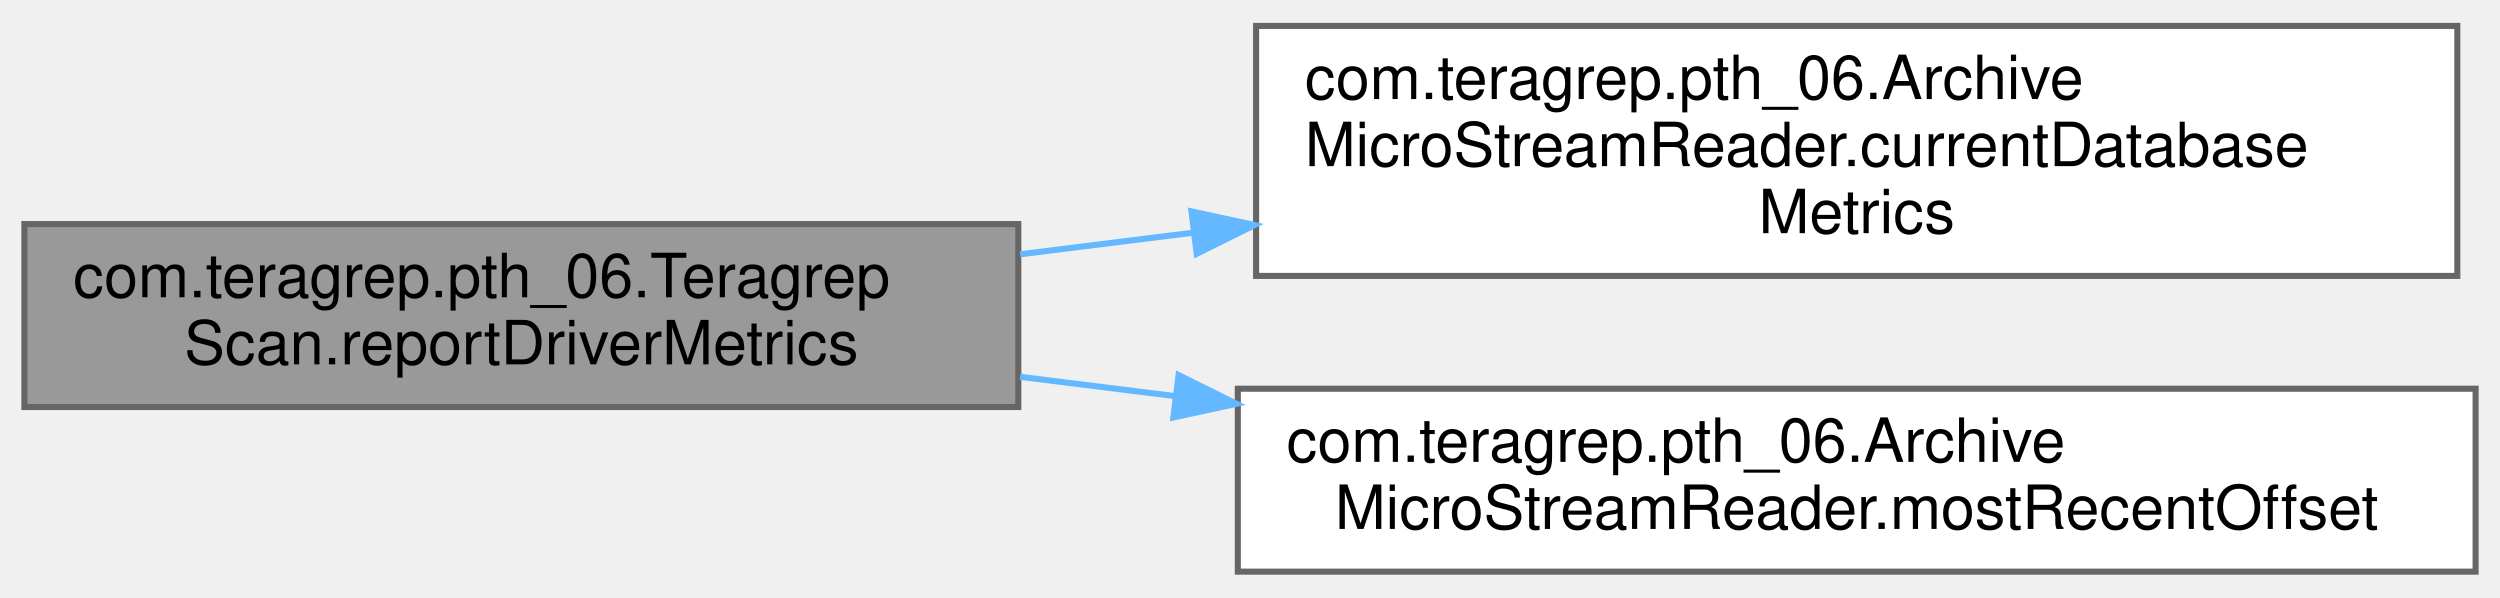
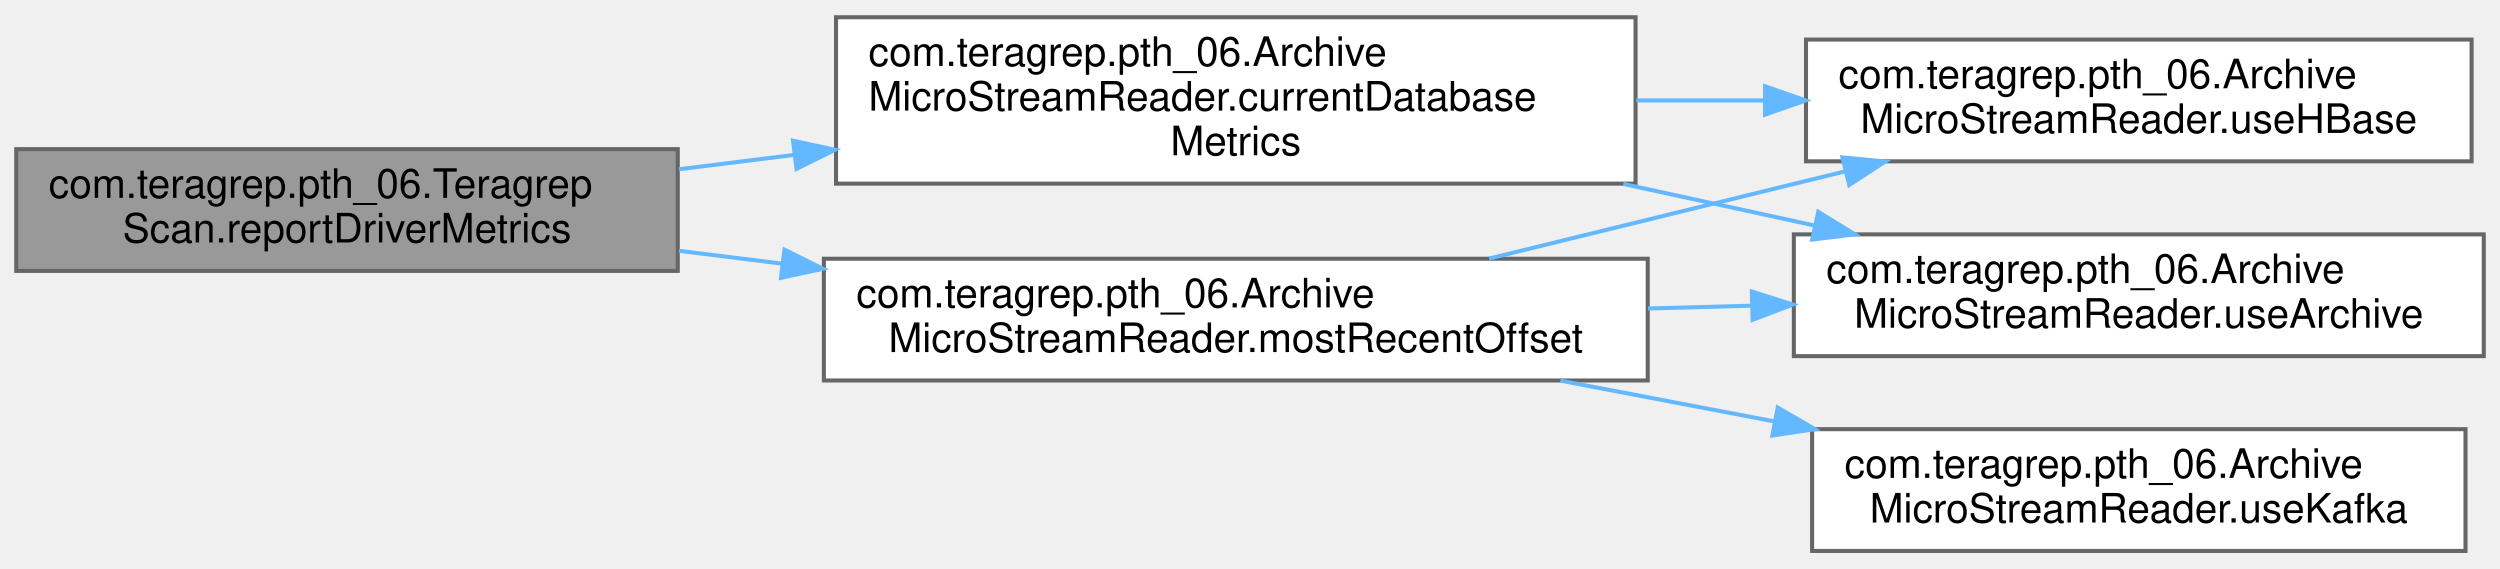
- <svg xmlns="http://www.w3.org/2000/svg" xmlns:xlink="http://www.w3.org/1999/xlink" width="410pt" height="98pt" viewBox="0.00 0.00 410.00 97.50">
-   <g id="graph0" class="graph" transform="scale(1 1) rotate(0) translate(4 93.5)">
+ <svg xmlns="http://www.w3.org/2000/svg" xmlns:xlink="http://www.w3.org/1999/xlink" width="616pt" height="140pt" viewBox="0.00 0.00 616.00 139.50">
+   <g id="graph0" class="graph" transform="scale(1 1) rotate(0) translate(4 135.5)">
    <g id="Node000001" class="node">
      <g id="a_Node000001">
        <a xlink:title=" ">
-           <polygon fill="#999999" stroke="#666666" points="163,-57 0,-57 0,-27 163,-27 163,-57" />
-           <text text-anchor="start" x="8" y="-45" font-family="Helvetica,sans-Serif" font-size="10.00">com.teragrep.pth_06.Teragrep</text>
-           <text text-anchor="middle" x="81.5" y="-34" font-family="Helvetica,sans-Serif" font-size="10.00">Scan.reportDriverMetrics</text>
+           <polygon fill="#999999" stroke="#666666" points="163,-99 0,-99 0,-69 163,-69 163,-99" />
+           <text text-anchor="start" x="8" y="-87" font-family="Helvetica,sans-Serif" font-size="10.00">com.teragrep.pth_06.Teragrep</text>
+           <text text-anchor="middle" x="81.5" y="-76" font-family="Helvetica,sans-Serif" font-size="10.00">Scan.reportDriverMetrics</text>
        </a>
      </g>
    </g>
    <g id="Node000002" class="node">
      <g id="a_Node000002">
        <a xlink:href="classcom_1_1teragrep_1_1pth__06_1_1ArchiveMicroStreamReader.html#a411ca28ffc87898fce4bc8e77cdc0ee3" target="_top" xlink:title=" ">
-           <polygon fill="white" stroke="#666666" points="399,-89.5 202,-89.5 202,-48.5 399,-48.5 399,-89.5" />
-           <text text-anchor="start" x="210" y="-77.5" font-family="Helvetica,sans-Serif" font-size="10.00">com.teragrep.pth_06.Archive</text>
-           <text text-anchor="start" x="210" y="-66.5" font-family="Helvetica,sans-Serif" font-size="10.00">MicroStreamReader.currentDatabase</text>
-           <text text-anchor="middle" x="300.5" y="-55.5" font-family="Helvetica,sans-Serif" font-size="10.00">Metrics</text>
+           <polygon fill="white" stroke="#666666" points="399,-131.5 202,-131.5 202,-90.5 399,-90.5 399,-131.5" />
+           <text text-anchor="start" x="210" y="-119.5" font-family="Helvetica,sans-Serif" font-size="10.00">com.teragrep.pth_06.Archive</text>
+           <text text-anchor="start" x="210" y="-108.5" font-family="Helvetica,sans-Serif" font-size="10.00">MicroStreamReader.currentDatabase</text>
+           <text text-anchor="middle" x="300.5" y="-97.5" font-family="Helvetica,sans-Serif" font-size="10.00">Metrics</text>
        </a>
      </g>
    </g>
    <g id="edge1_Node000001_Node000002" class="edge">
      <g id="a_edge1_Node000001_Node000002">
        <a xlink:title=" ">
-           <path fill="none" stroke="#63b8ff" d="M163.3,-52.05C172.6,-53.21 182.2,-54.4 191.78,-55.6" />
-           <polygon fill="#63b8ff" stroke="#63b8ff" points="191.4,-59.08 201.75,-56.84 192.26,-52.13 191.4,-59.08" />
+           <path fill="none" stroke="#63b8ff" d="M163.3,-94.05C172.6,-95.21 182.2,-96.4 191.78,-97.6" />
+           <polygon fill="#63b8ff" stroke="#63b8ff" points="191.4,-101.08 201.75,-98.84 192.26,-94.13 191.4,-101.08" />
+         </a>
+       </g>
+     </g>
+     <g id="Node000005" class="node">
+       <g id="a_Node000005">
+         <a xlink:href="classcom_1_1teragrep_1_1pth__06_1_1ArchiveMicroStreamReader.html#a36e4e32119c7727123f0afffcbb27780" target="_top" xlink:title=" ">
+           <polygon fill="white" stroke="#666666" points="402,-72 199,-72 199,-42 402,-42 402,-72" />
+           <text text-anchor="start" x="207" y="-60" font-family="Helvetica,sans-Serif" font-size="10.00">com.teragrep.pth_06.Archive</text>
+           <text text-anchor="middle" x="300.5" y="-49" font-family="Helvetica,sans-Serif" font-size="10.00">MicroStreamReader.mostRecentOffset</text>
+         </a>
+       </g>
+     </g>
+     <g id="edge4_Node000001_Node000005" class="edge">
+       <g id="a_edge4_Node000001_Node000005">
+         <a xlink:title=" ">
+           <path fill="none" stroke="#63b8ff" d="M163.3,-73.95C171.62,-72.91 180.16,-71.85 188.73,-70.78" />
+           <polygon fill="#63b8ff" stroke="#63b8ff" points="189.29,-74.24 198.78,-69.53 188.43,-67.29 189.29,-74.24" />
        </a>
      </g>
    </g>
    <g id="Node000003" class="node">
      <g id="a_Node000003">
-         <a xlink:href="classcom_1_1teragrep_1_1pth__06_1_1ArchiveMicroStreamReader.html#a36e4e32119c7727123f0afffcbb27780" target="_top" xlink:title=" ">
-           <polygon fill="white" stroke="#666666" points="402,-30 199,-30 199,0 402,0 402,-30" />
-           <text text-anchor="start" x="207" y="-18" font-family="Helvetica,sans-Serif" font-size="10.00">com.teragrep.pth_06.Archive</text>
-           <text text-anchor="middle" x="300.5" y="-7" font-family="Helvetica,sans-Serif" font-size="10.00">MicroStreamReader.mostRecentOffset</text>
+         <a xlink:href="classcom_1_1teragrep_1_1pth__06_1_1ArchiveMicroStreamReader.html#a755d5e92276f9154edcea0fec4f59dec" target="_top" xlink:title=" ">
+           <polygon fill="white" stroke="#666666" points="608,-78 438,-78 438,-48 608,-48 608,-78" />
+           <text text-anchor="start" x="446" y="-66" font-family="Helvetica,sans-Serif" font-size="10.00">com.teragrep.pth_06.Archive</text>
+           <text text-anchor="middle" x="523" y="-55" font-family="Helvetica,sans-Serif" font-size="10.00">MicroStreamReader.useArchive</text>
        </a>
      </g>
    </g>
-     <g id="edge2_Node000001_Node000003" class="edge">
-       <g id="a_edge2_Node000001_Node000003">
+     <g id="edge2_Node000002_Node000003" class="edge">
+       <g id="a_edge2_Node000002_Node000003">
        <a xlink:title=" ">
-           <path fill="none" stroke="#63b8ff" d="M163.3,-31.95C171.62,-30.91 180.16,-29.85 188.73,-28.78" />
-           <polygon fill="#63b8ff" stroke="#63b8ff" points="189.29,-32.24 198.78,-27.53 188.43,-25.29 189.29,-32.24" />
+           <path fill="none" stroke="#63b8ff" d="M395.97,-90.43C411.7,-87.01 427.86,-83.49 443.14,-80.17" />
+           <polygon fill="#63b8ff" stroke="#63b8ff" points="444.02,-83.56 453.05,-78.01 442.53,-76.72 444.02,-83.56" />
+         </a>
+       </g>
+     </g>
+     <g id="Node000004" class="node">
+       <g id="a_Node000004">
+         <a xlink:href="classcom_1_1teragrep_1_1pth__06_1_1ArchiveMicroStreamReader.html#a00eed7fba1d800a7745cccf4d729836d" target="_top" xlink:title=" ">
+           <polygon fill="white" stroke="#666666" points="605,-126 441,-126 441,-96 605,-96 605,-126" />
+           <text text-anchor="start" x="449" y="-114" font-family="Helvetica,sans-Serif" font-size="10.00">com.teragrep.pth_06.Archive</text>
+           <text text-anchor="middle" x="523" y="-103" font-family="Helvetica,sans-Serif" font-size="10.00">MicroStreamReader.useHBase</text>
+         </a>
+       </g>
+     </g>
+     <g id="edge3_Node000002_Node000004" class="edge">
+       <g id="a_edge3_Node000002_Node000004">
+         <a xlink:title=" ">
+           <path fill="none" stroke="#63b8ff" d="M399.18,-111C409.63,-111 420.24,-111 430.61,-111" />
+           <polygon fill="#63b8ff" stroke="#63b8ff" points="430.9,-114.5 440.9,-111 430.9,-107.5 430.9,-114.5" />
+         </a>
+       </g>
+     </g>
+     <g id="edge5_Node000005_Node000003" class="edge">
+       <g id="a_edge5_Node000005_Node000003">
+         <a xlink:title=" ">
+           <path fill="none" stroke="#63b8ff" d="M402.07,-59.74C410.55,-59.97 419.11,-60.2 427.54,-60.43" />
+           <polygon fill="#63b8ff" stroke="#63b8ff" points="427.65,-63.93 437.74,-60.71 427.84,-56.94 427.65,-63.93" />
+         </a>
+       </g>
+     </g>
+     <g id="edge6_Node000005_Node000004" class="edge">
+       <g id="a_edge6_Node000005_Node000004">
+         <a xlink:title=" ">
+           <path fill="none" stroke="#63b8ff" d="M362.92,-72.04C390.17,-78.71 422.39,-86.61 450.69,-93.54" />
+           <polygon fill="#63b8ff" stroke="#63b8ff" points="449.98,-96.97 460.53,-95.95 451.65,-90.17 449.98,-96.97" />
+         </a>
+       </g>
+     </g>
+     <g id="Node000006" class="node">
+       <g id="a_Node000006">
+         <a xlink:href="classcom_1_1teragrep_1_1pth__06_1_1ArchiveMicroStreamReader.html#a2ae6ecb8b1cd94d98665cb042886cb0a" target="_top" xlink:title=" ">
+           <polygon fill="white" stroke="#666666" points="603.5,-30 442.5,-30 442.5,0 603.5,0 603.5,-30" />
+           <text text-anchor="start" x="450.5" y="-18" font-family="Helvetica,sans-Serif" font-size="10.00">com.teragrep.pth_06.Archive</text>
+           <text text-anchor="middle" x="523" y="-7" font-family="Helvetica,sans-Serif" font-size="10.00">MicroStreamReader.useKafka</text>
+         </a>
+       </g>
+     </g>
+     <g id="edge7_Node000005_Node000006" class="edge">
+       <g id="a_edge7_Node000005_Node000006">
+         <a xlink:title=" ">
+           <path fill="none" stroke="#63b8ff" d="M380.48,-41.96C397.53,-38.71 415.66,-35.26 433.05,-31.94" />
+           <polygon fill="#63b8ff" stroke="#63b8ff" points="434.03,-35.32 443.2,-30.01 432.72,-28.44 434.03,-35.32" />
        </a>
      </g>
    </g>
  </g>
</svg>
